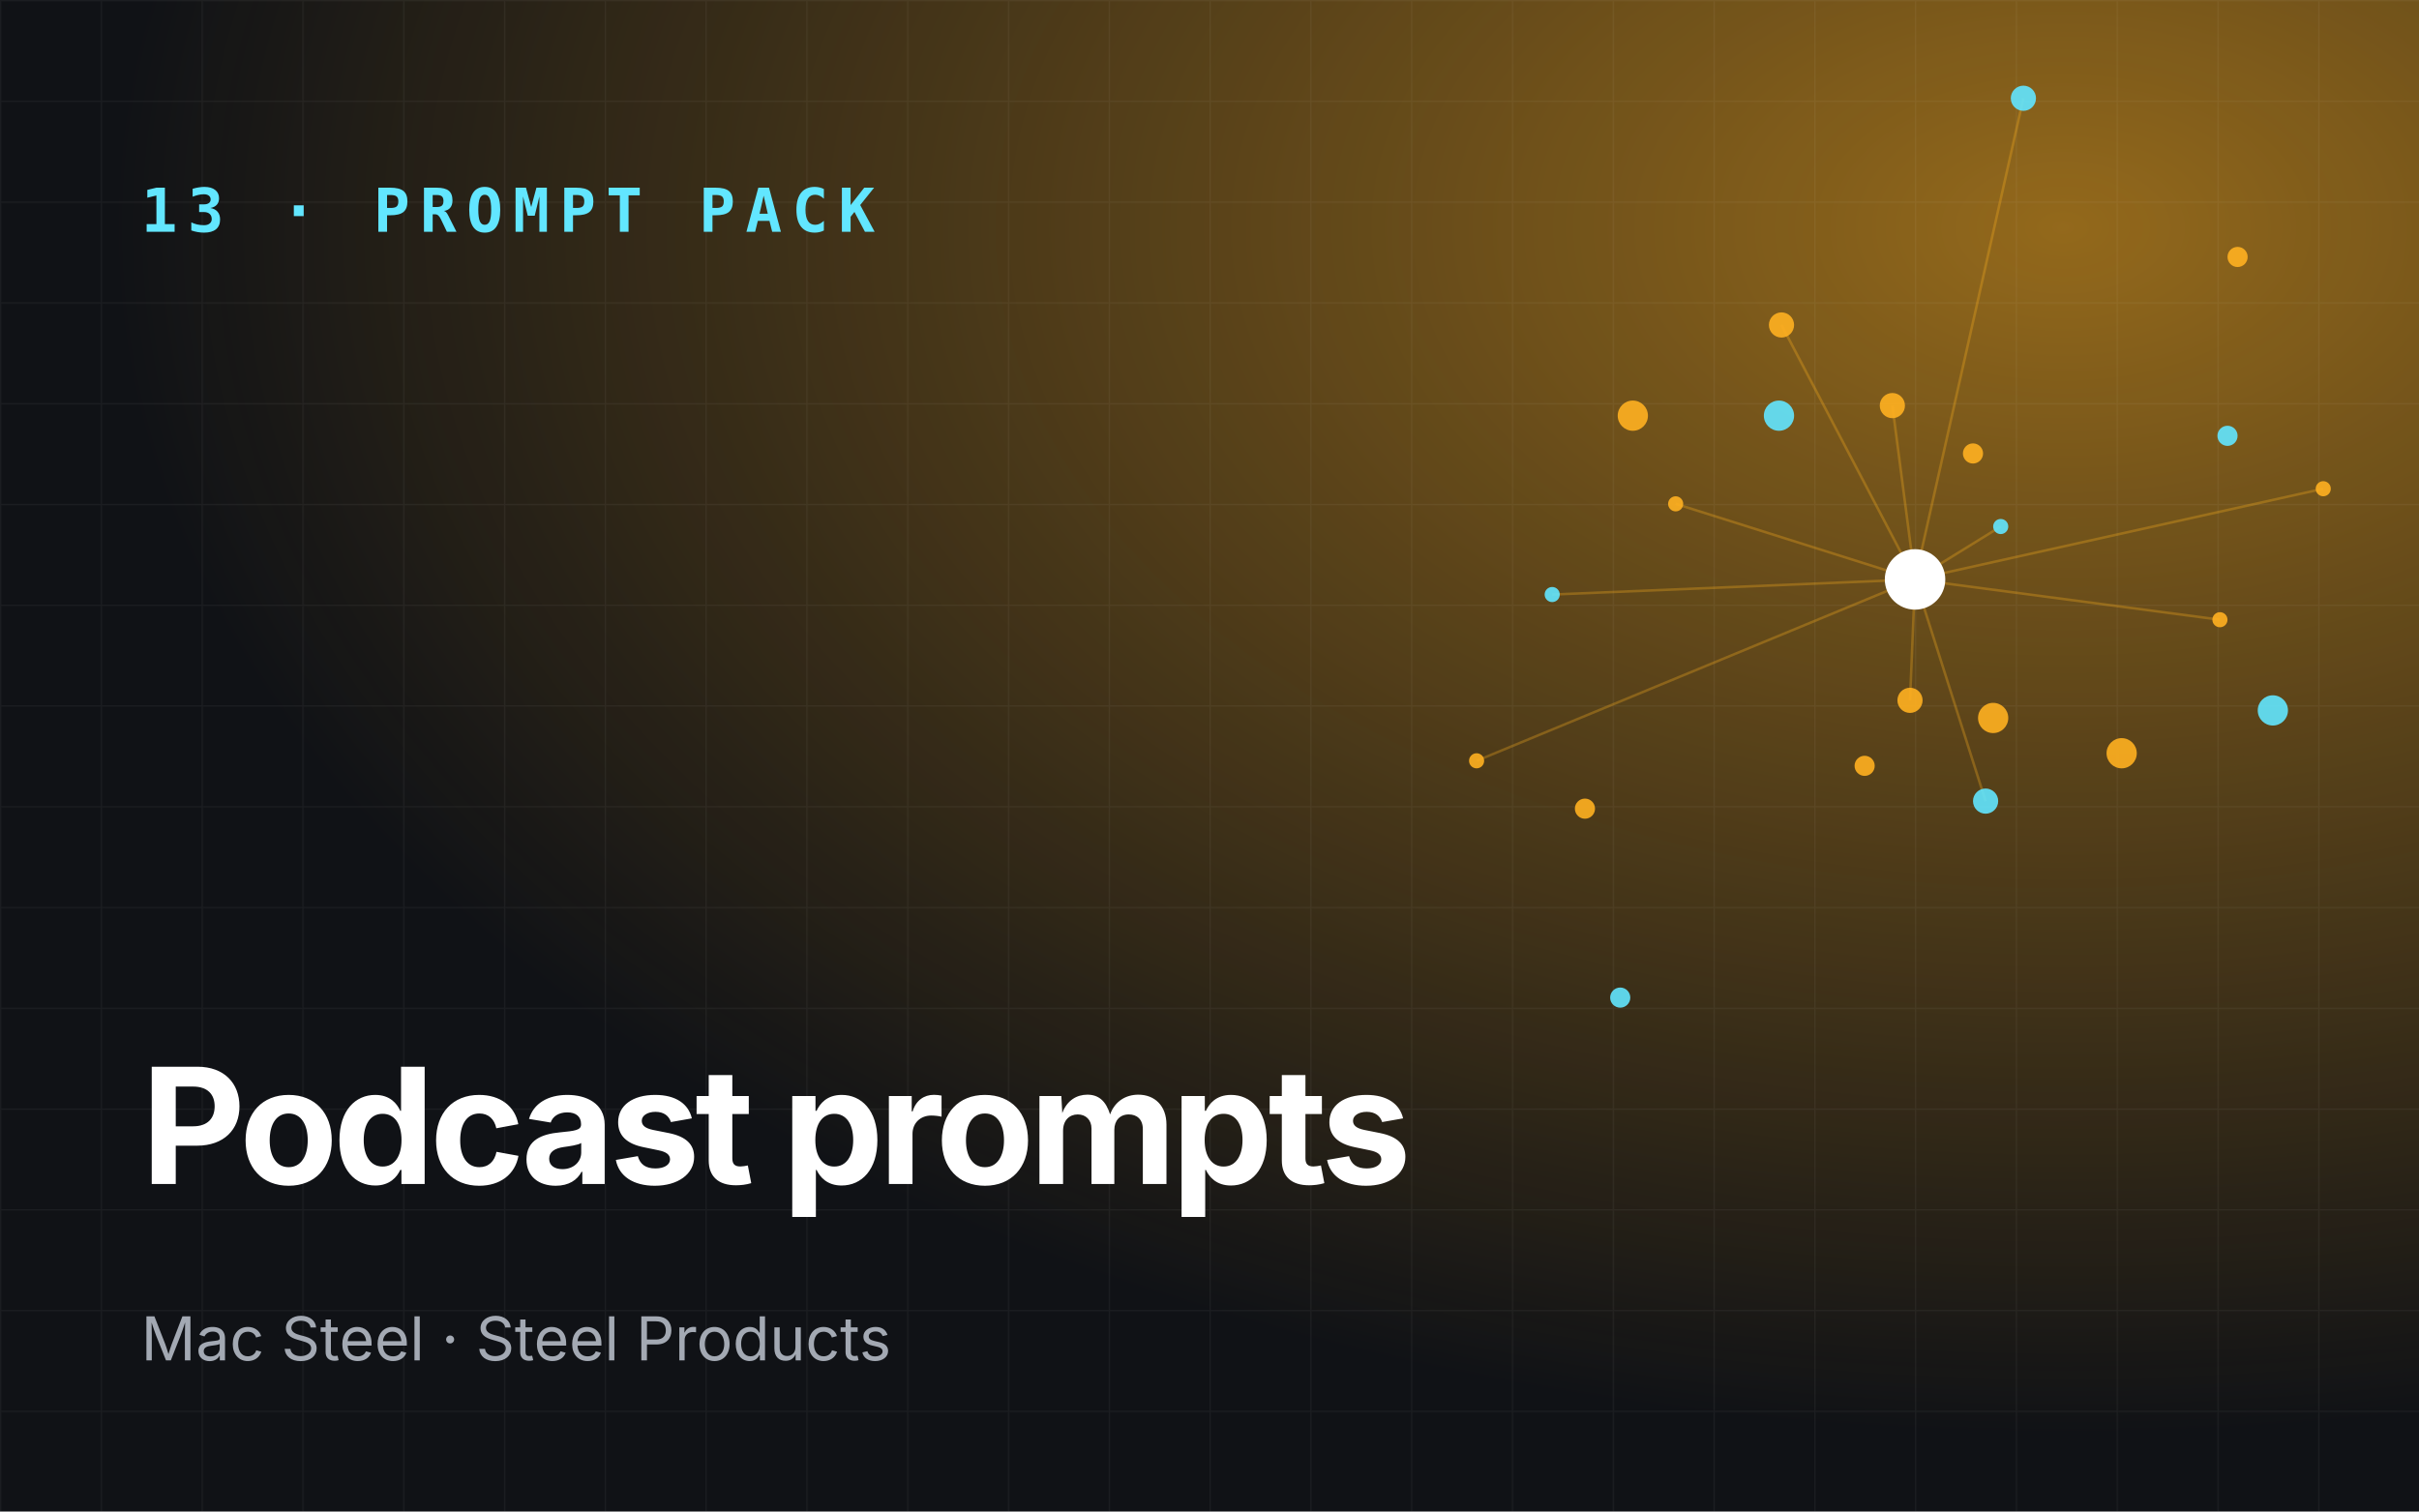
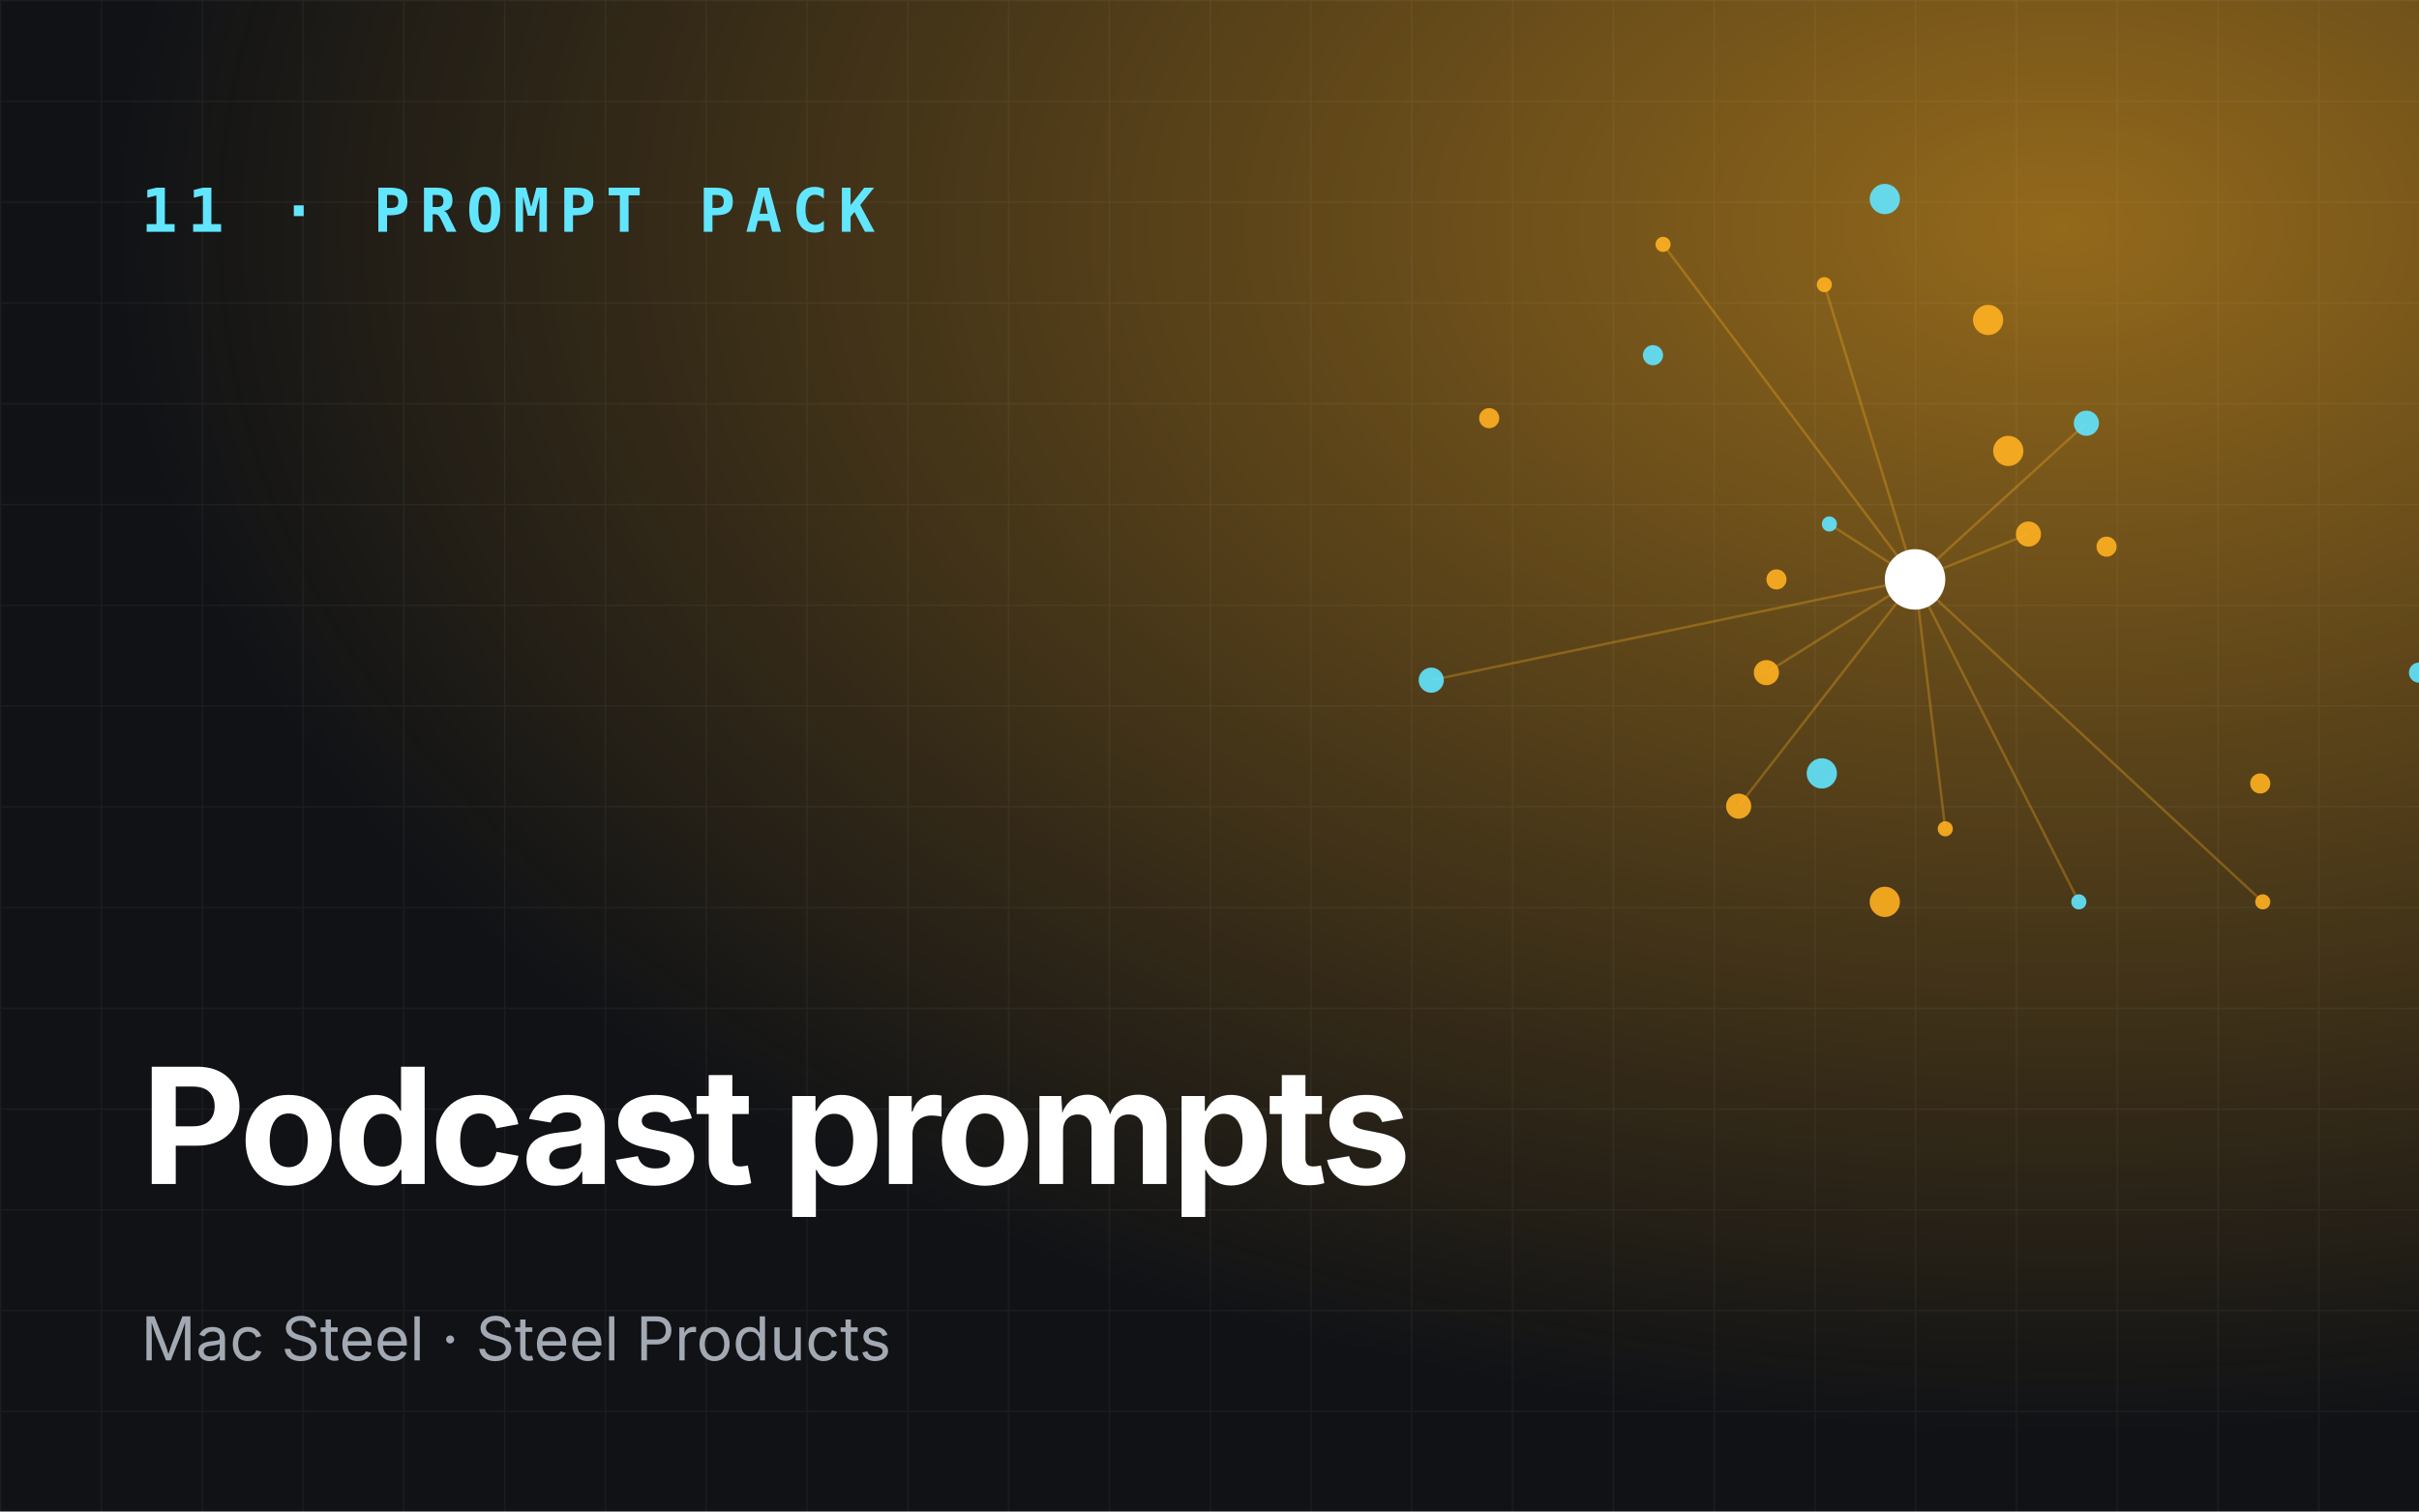
<svg xmlns="http://www.w3.org/2000/svg" viewBox="0 0 960 600" role="img" aria-label="Podcast prompts">
  <defs>
    <radialGradient id="g" cx="85%" cy="15%" r="80%">
      <stop offset="0" stop-color="#ffb020" stop-opacity=".55" />
      <stop offset="1" stop-color="#ffb020" stop-opacity="0" />
    </radialGradient>
    <pattern id="p" width="40" height="40" patternUnits="userSpaceOnUse">
      <path d="M40 0H0V40" fill="none" stroke="#fff" stroke-opacity=".05" />
    </pattern>
  </defs>
  <rect width="960" height="600" fill="#101216" />
  <rect width="960" height="600" fill="url(#g)" />
  <rect width="960" height="600" fill="url(#p)" />
-   <line x1="760" y1="230" x2="794" y2="209" stroke="#ffb020" stroke-opacity=".3" />
-   <line x1="760" y1="230" x2="707" y2="129" stroke="#ffb020" stroke-opacity=".3" />
-   <line x1="760" y1="230" x2="586" y2="302" stroke="#ffb020" stroke-opacity=".3" />
-   <line x1="760" y1="230" x2="788" y2="318" stroke="#ffb020" stroke-opacity=".3" />
-   <line x1="760" y1="230" x2="922" y2="194" stroke="#ffb020" stroke-opacity=".3" />
-   <line x1="760" y1="230" x2="751" y2="161" stroke="#ffb020" stroke-opacity=".3" />
-   <line x1="760" y1="230" x2="616" y2="236" stroke="#ffb020" stroke-opacity=".3" />
-   <line x1="760" y1="230" x2="758" y2="278" stroke="#ffb020" stroke-opacity=".3" />
-   <line x1="760" y1="230" x2="881" y2="246" stroke="#ffb020" stroke-opacity=".3" />
-   <line x1="760" y1="230" x2="803" y2="39" stroke="#ffb020" stroke-opacity=".3" />
-   <line x1="760" y1="230" x2="665" y2="200" stroke="#ffb020" stroke-opacity=".3" />
-   <circle cx="794" cy="209" r="3" fill="#62e6ff" opacity=".9" />
-   <circle cx="740" cy="304" r="4" fill="#ffb020" opacity=".9" />
-   <circle cx="707" cy="129" r="5" fill="#ffb020" opacity=".9" />
-   <circle cx="902" cy="282" r="6" fill="#62e6ff" opacity=".9" />
-   <circle cx="586" cy="302" r="3" fill="#ffb020" opacity=".9" />
-   <circle cx="783" cy="180" r="4" fill="#ffb020" opacity=".9" />
-   <circle cx="788" cy="318" r="5" fill="#62e6ff" opacity=".9" />
-   <circle cx="648" cy="165" r="6" fill="#ffb020" opacity=".9" />
-   <circle cx="922" cy="194" r="3" fill="#ffb020" opacity=".9" />
-   <circle cx="643" cy="396" r="4" fill="#62e6ff" opacity=".9" />
-   <circle cx="751" cy="161" r="5" fill="#ffb020" opacity=".9" />
-   <circle cx="842" cy="299" r="6" fill="#ffb020" opacity=".9" />
-   <circle cx="616" cy="236" r="3" fill="#62e6ff" opacity=".9" />
-   <circle cx="888" cy="102" r="4" fill="#ffb020" opacity=".9" />
-   <circle cx="758" cy="278" r="5" fill="#ffb020" opacity=".9" />
-   <circle cx="706" cy="165" r="6" fill="#62e6ff" opacity=".9" />
-   <circle cx="881" cy="246" r="3" fill="#ffb020" opacity=".9" />
-   <circle cx="629" cy="321" r="4" fill="#ffb020" opacity=".9" />
-   <circle cx="803" cy="39" r="5" fill="#62e6ff" opacity=".9" />
-   <circle cx="791" cy="285" r="6" fill="#ffb020" opacity=".9" />
-   <circle cx="665" cy="200" r="3" fill="#ffb020" opacity=".9" />
-   <circle cx="884" cy="173" r="4" fill="#62e6ff" opacity=".9" />
+   <line x1="760" y1="230" x2="726" y2="208" stroke="#ffb020" stroke-opacity=".3" />
+   <line x1="760" y1="230" x2="690" y2="320" stroke="#ffb020" stroke-opacity=".3" />
+   <line x1="760" y1="230" x2="898" y2="358" stroke="#ffb020" stroke-opacity=".3" />
+   <line x1="760" y1="230" x2="828" y2="168" stroke="#ffb020" stroke-opacity=".3" />
+   <line x1="760" y1="230" x2="660" y2="97" stroke="#ffb020" stroke-opacity=".3" />
+   <line x1="760" y1="230" x2="701" y2="267" stroke="#ffb020" stroke-opacity=".3" />
+   <line x1="760" y1="230" x2="825" y2="358" stroke="#ffb020" stroke-opacity=".3" />
+   <line x1="760" y1="230" x2="805" y2="212" stroke="#ffb020" stroke-opacity=".3" />
+   <line x1="760" y1="230" x2="724" y2="113" stroke="#ffb020" stroke-opacity=".3" />
+   <line x1="760" y1="230" x2="568" y2="270" stroke="#ffb020" stroke-opacity=".3" />
+   <line x1="760" y1="230" x2="772" y2="329" stroke="#ffb020" stroke-opacity=".3" />
+   <circle cx="726" cy="208" r="3" fill="#62e6ff" opacity=".9" />
+   <circle cx="836" cy="217" r="4" fill="#ffb020" opacity=".9" />
+   <circle cx="690" cy="320" r="5" fill="#ffb020" opacity=".9" />
+   <circle cx="748" cy="79" r="6" fill="#62e6ff" opacity=".9" />
+   <circle cx="898" cy="358" r="3" fill="#ffb020" opacity=".9" />
+   <circle cx="705" cy="230" r="4" fill="#ffb020" opacity=".9" />
+   <circle cx="828" cy="168" r="5" fill="#62e6ff" opacity=".9" />
+   <circle cx="748" cy="358" r="6" fill="#ffb020" opacity=".9" />
+   <circle cx="660" cy="97" r="3" fill="#ffb020" opacity=".9" />
+   <circle cx="960" cy="267" r="4" fill="#62e6ff" opacity=".9" />
+   <circle cx="701" cy="267" r="5" fill="#ffb020" opacity=".9" />
+   <circle cx="789" cy="127" r="6" fill="#ffb020" opacity=".9" />
+   <circle cx="825" cy="358" r="3" fill="#62e6ff" opacity=".9" />
+   <circle cx="591" cy="166" r="4" fill="#ffb020" opacity=".9" />
+   <circle cx="805" cy="212" r="5" fill="#ffb020" opacity=".9" />
+   <circle cx="723" cy="307" r="6" fill="#62e6ff" opacity=".9" />
+   <circle cx="724" cy="113" r="3" fill="#ffb020" opacity=".9" />
+   <circle cx="897" cy="311" r="4" fill="#ffb020" opacity=".9" />
+   <circle cx="568" cy="270" r="5" fill="#62e6ff" opacity=".9" />
+   <circle cx="797" cy="179" r="6" fill="#ffb020" opacity=".9" />
+   <circle cx="772" cy="329" r="3" fill="#ffb020" opacity=".9" />
+   <circle cx="656" cy="141" r="4" fill="#62e6ff" opacity=".9" />
  <circle cx="760" cy="230" r="12" fill="#fff" />
-   <text x="56" y="92" font-family="JetBrains Mono,monospace" font-size="24" font-weight="700" fill="#62e6ff" letter-spacing="4">13 · PROMPT PACK</text>
+   <text x="56" y="92" font-family="JetBrains Mono,monospace" font-size="24" font-weight="700" fill="#62e6ff" letter-spacing="4">11 · PROMPT PACK</text>
  <text x="56" y="470" font-family="Space Grotesk,Inter,sans-serif" font-size="64" font-weight="700" fill="#fff" letter-spacing="-2">
    <tspan x="56" dy="0">Podcast prompts</tspan>
  </text>
  <text x="56" y="540" font-family="Inter,sans-serif" font-size="24" fill="#a3a9b3">Mac Steel · Steel Products</text>
</svg>
